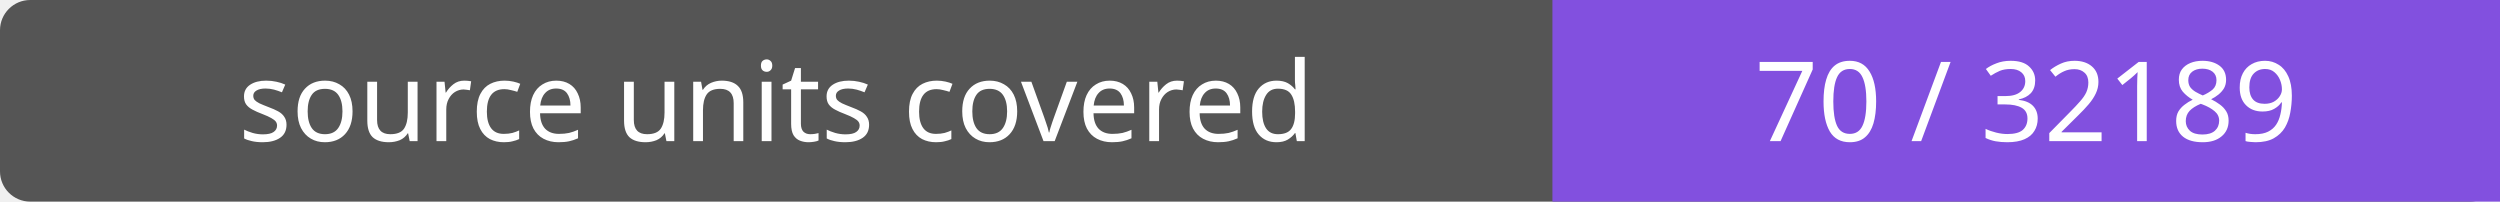
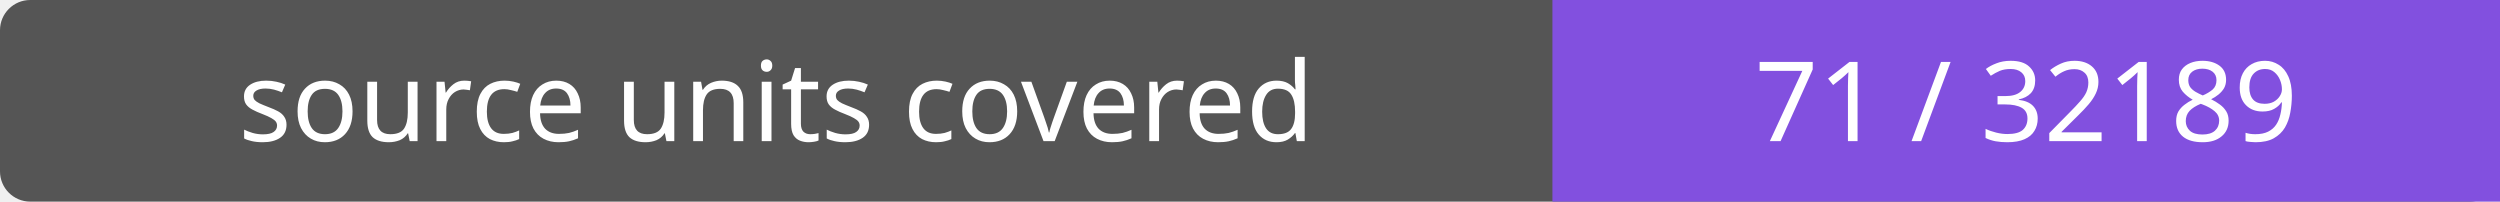
- <svg xmlns="http://www.w3.org/2000/svg" width="248" height="20" role="img" aria-label="source units covered: 70 / 32189">
+ <svg xmlns="http://www.w3.org/2000/svg" width="248" height="20" role="img" aria-label="source units covered: 71 / 32189">
  <rect width="248" height="20" rx="3" fill="#555" />
  <path fill="#8250df" d="M154 0h94v20H154z" />
  <g fill="#fff" text-anchor="middle" font-family="Verdana,sans-serif" font-size="11">
    <text x="77.0" y="14">source units covered</text>
-     <text x="201.0" y="14">70 / 32189</text>
+     <text x="201.0" y="14">71 / 32189</text>
  </g>
</svg>
